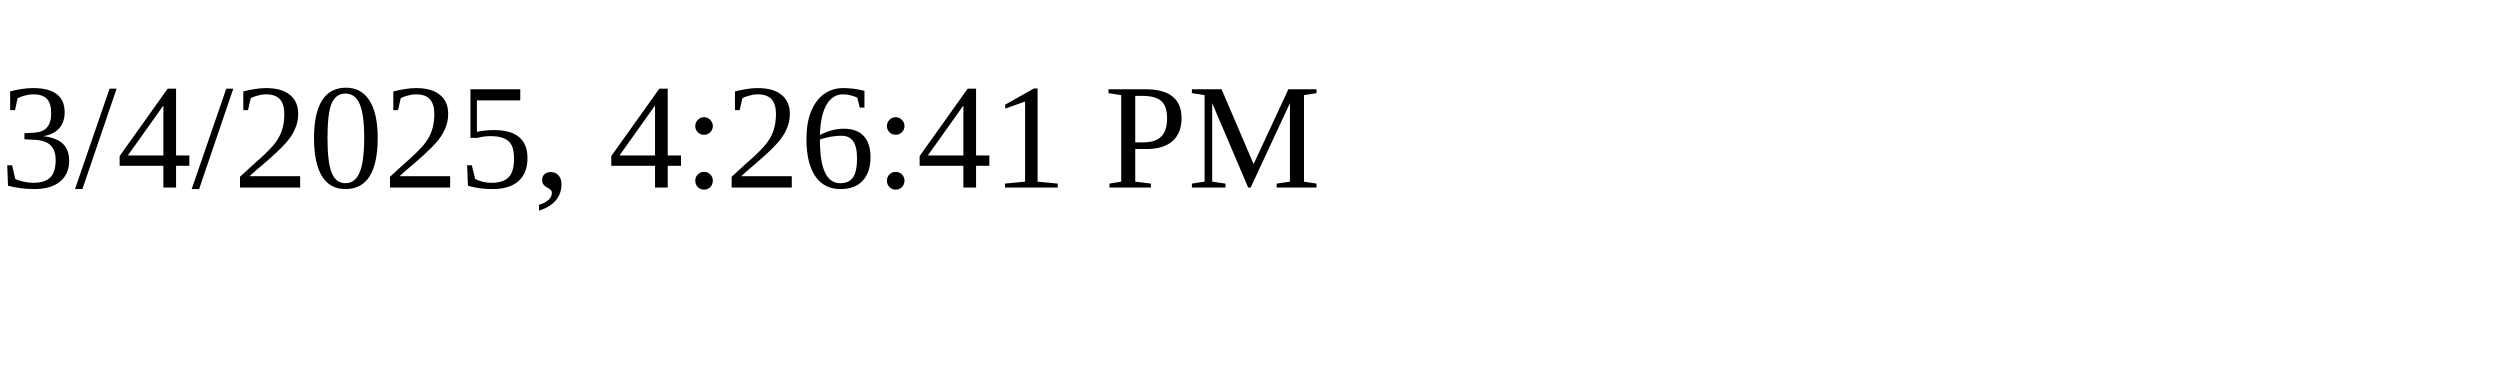
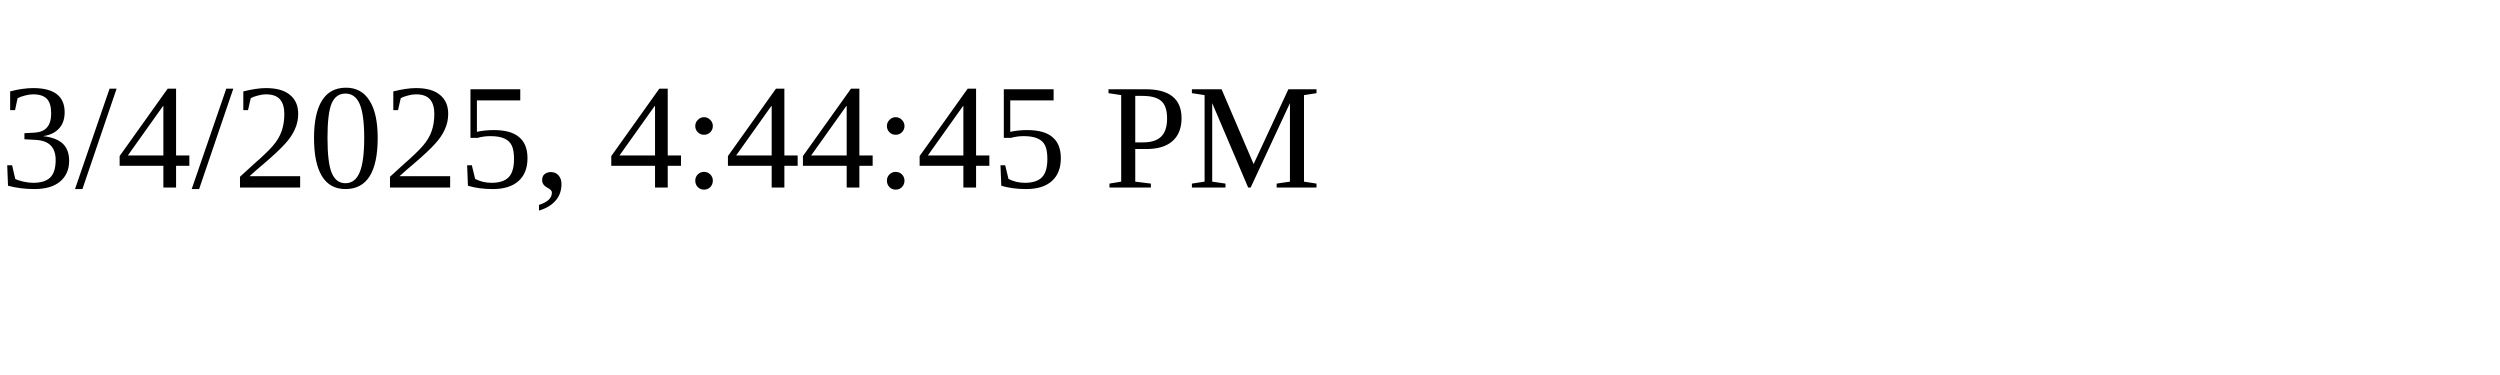
<svg xmlns="http://www.w3.org/2000/svg" height="30" width="200">
-   <text x="0" y="15">3/4/2025, 4:26:41 PM</text>
+   <text x="0" y="15">3/4/2025, 4:44:45 PM</text>
</svg>
